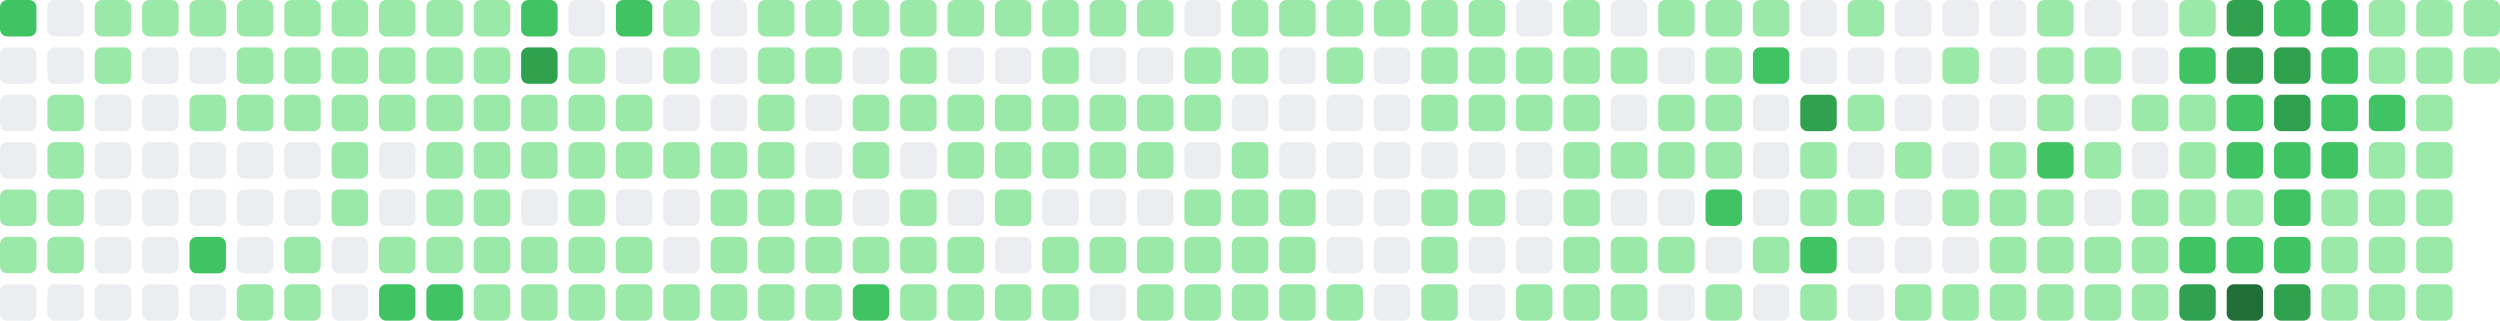
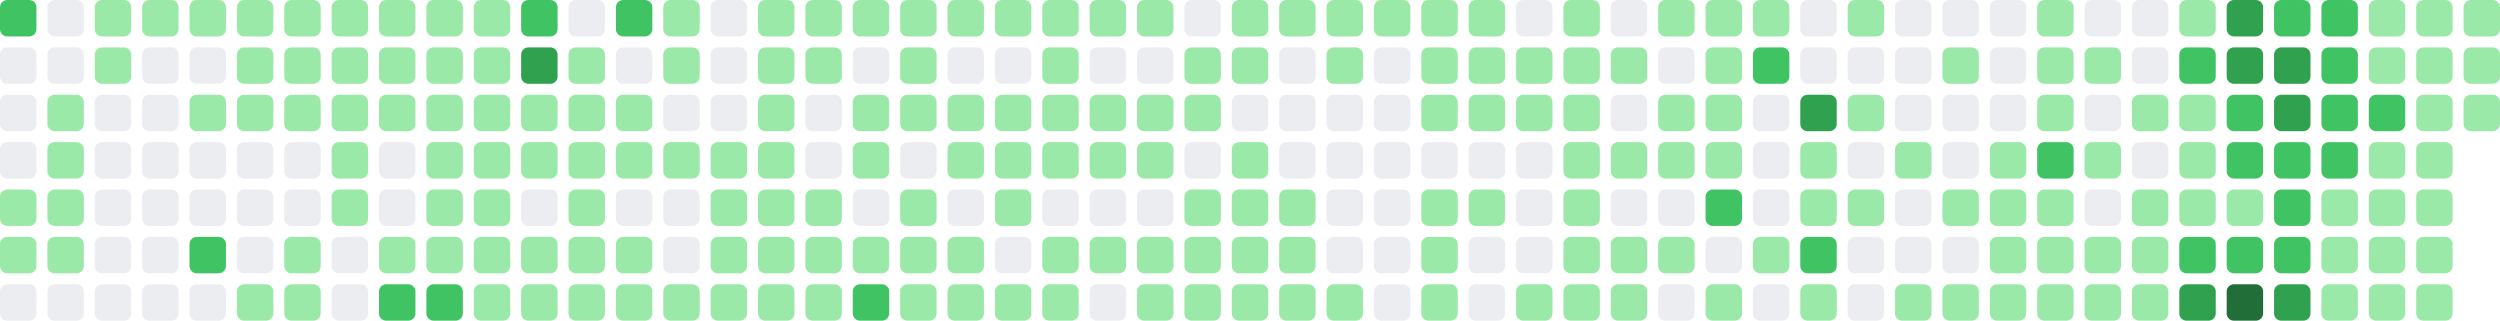
- <svg xmlns="http://www.w3.org/2000/svg" viewBox="0 0 686 88" width="686" height="88" role="img" aria-label="GitHub contribution graph: 1587 contributions in the last year">
+ <svg xmlns="http://www.w3.org/2000/svg" viewBox="0 0 686 88" width="686" height="88" role="img" aria-label="GitHub contribution graph: 1597 contributions in the last year">
  <rect x="0" y="0" width="10" height="10" rx="2" ry="2" fill="#40c463" />
  <rect x="0" y="13" width="10" height="10" rx="2" ry="2" fill="#ebedf0" />
  <rect x="0" y="26" width="10" height="10" rx="2" ry="2" fill="#ebedf0" />
  <rect x="0" y="39" width="10" height="10" rx="2" ry="2" fill="#ebedf0" />
  <rect x="0" y="52" width="10" height="10" rx="2" ry="2" fill="#9be9a8" />
  <rect x="0" y="65" width="10" height="10" rx="2" ry="2" fill="#9be9a8" />
  <rect x="0" y="78" width="10" height="10" rx="2" ry="2" fill="#ebedf0" />
  <rect x="13" y="0" width="10" height="10" rx="2" ry="2" fill="#ebedf0" />
  <rect x="13" y="13" width="10" height="10" rx="2" ry="2" fill="#ebedf0" />
  <rect x="13" y="26" width="10" height="10" rx="2" ry="2" fill="#9be9a8" />
  <rect x="13" y="39" width="10" height="10" rx="2" ry="2" fill="#9be9a8" />
  <rect x="13" y="52" width="10" height="10" rx="2" ry="2" fill="#9be9a8" />
  <rect x="13" y="65" width="10" height="10" rx="2" ry="2" fill="#9be9a8" />
  <rect x="13" y="78" width="10" height="10" rx="2" ry="2" fill="#ebedf0" />
  <rect x="26" y="0" width="10" height="10" rx="2" ry="2" fill="#9be9a8" />
  <rect x="26" y="13" width="10" height="10" rx="2" ry="2" fill="#9be9a8" />
  <rect x="26" y="26" width="10" height="10" rx="2" ry="2" fill="#ebedf0" />
  <rect x="26" y="39" width="10" height="10" rx="2" ry="2" fill="#ebedf0" />
  <rect x="26" y="52" width="10" height="10" rx="2" ry="2" fill="#ebedf0" />
  <rect x="26" y="65" width="10" height="10" rx="2" ry="2" fill="#ebedf0" />
  <rect x="26" y="78" width="10" height="10" rx="2" ry="2" fill="#ebedf0" />
  <rect x="39" y="0" width="10" height="10" rx="2" ry="2" fill="#9be9a8" />
  <rect x="39" y="13" width="10" height="10" rx="2" ry="2" fill="#ebedf0" />
  <rect x="39" y="26" width="10" height="10" rx="2" ry="2" fill="#ebedf0" />
  <rect x="39" y="39" width="10" height="10" rx="2" ry="2" fill="#ebedf0" />
  <rect x="39" y="52" width="10" height="10" rx="2" ry="2" fill="#ebedf0" />
  <rect x="39" y="65" width="10" height="10" rx="2" ry="2" fill="#ebedf0" />
  <rect x="39" y="78" width="10" height="10" rx="2" ry="2" fill="#ebedf0" />
  <rect x="52" y="0" width="10" height="10" rx="2" ry="2" fill="#9be9a8" />
  <rect x="52" y="13" width="10" height="10" rx="2" ry="2" fill="#ebedf0" />
  <rect x="52" y="26" width="10" height="10" rx="2" ry="2" fill="#9be9a8" />
  <rect x="52" y="39" width="10" height="10" rx="2" ry="2" fill="#ebedf0" />
  <rect x="52" y="52" width="10" height="10" rx="2" ry="2" fill="#ebedf0" />
  <rect x="52" y="65" width="10" height="10" rx="2" ry="2" fill="#40c463" />
  <rect x="52" y="78" width="10" height="10" rx="2" ry="2" fill="#ebedf0" />
  <rect x="65" y="0" width="10" height="10" rx="2" ry="2" fill="#9be9a8" />
  <rect x="65" y="13" width="10" height="10" rx="2" ry="2" fill="#9be9a8" />
  <rect x="65" y="26" width="10" height="10" rx="2" ry="2" fill="#9be9a8" />
  <rect x="65" y="39" width="10" height="10" rx="2" ry="2" fill="#ebedf0" />
  <rect x="65" y="52" width="10" height="10" rx="2" ry="2" fill="#ebedf0" />
  <rect x="65" y="65" width="10" height="10" rx="2" ry="2" fill="#ebedf0" />
  <rect x="65" y="78" width="10" height="10" rx="2" ry="2" fill="#9be9a8" />
  <rect x="78" y="0" width="10" height="10" rx="2" ry="2" fill="#9be9a8" />
  <rect x="78" y="13" width="10" height="10" rx="2" ry="2" fill="#9be9a8" />
  <rect x="78" y="26" width="10" height="10" rx="2" ry="2" fill="#9be9a8" />
  <rect x="78" y="39" width="10" height="10" rx="2" ry="2" fill="#ebedf0" />
  <rect x="78" y="52" width="10" height="10" rx="2" ry="2" fill="#ebedf0" />
  <rect x="78" y="65" width="10" height="10" rx="2" ry="2" fill="#9be9a8" />
  <rect x="78" y="78" width="10" height="10" rx="2" ry="2" fill="#9be9a8" />
  <rect x="91" y="0" width="10" height="10" rx="2" ry="2" fill="#9be9a8" />
  <rect x="91" y="13" width="10" height="10" rx="2" ry="2" fill="#9be9a8" />
  <rect x="91" y="26" width="10" height="10" rx="2" ry="2" fill="#9be9a8" />
  <rect x="91" y="39" width="10" height="10" rx="2" ry="2" fill="#9be9a8" />
  <rect x="91" y="52" width="10" height="10" rx="2" ry="2" fill="#9be9a8" />
  <rect x="91" y="65" width="10" height="10" rx="2" ry="2" fill="#ebedf0" />
  <rect x="91" y="78" width="10" height="10" rx="2" ry="2" fill="#ebedf0" />
  <rect x="104" y="0" width="10" height="10" rx="2" ry="2" fill="#9be9a8" />
  <rect x="104" y="13" width="10" height="10" rx="2" ry="2" fill="#9be9a8" />
  <rect x="104" y="26" width="10" height="10" rx="2" ry="2" fill="#9be9a8" />
  <rect x="104" y="39" width="10" height="10" rx="2" ry="2" fill="#ebedf0" />
  <rect x="104" y="52" width="10" height="10" rx="2" ry="2" fill="#ebedf0" />
  <rect x="104" y="65" width="10" height="10" rx="2" ry="2" fill="#9be9a8" />
  <rect x="104" y="78" width="10" height="10" rx="2" ry="2" fill="#40c463" />
  <rect x="117" y="0" width="10" height="10" rx="2" ry="2" fill="#9be9a8" />
  <rect x="117" y="13" width="10" height="10" rx="2" ry="2" fill="#9be9a8" />
  <rect x="117" y="26" width="10" height="10" rx="2" ry="2" fill="#9be9a8" />
  <rect x="117" y="39" width="10" height="10" rx="2" ry="2" fill="#9be9a8" />
  <rect x="117" y="52" width="10" height="10" rx="2" ry="2" fill="#9be9a8" />
  <rect x="117" y="65" width="10" height="10" rx="2" ry="2" fill="#9be9a8" />
  <rect x="117" y="78" width="10" height="10" rx="2" ry="2" fill="#40c463" />
  <rect x="130" y="0" width="10" height="10" rx="2" ry="2" fill="#9be9a8" />
  <rect x="130" y="13" width="10" height="10" rx="2" ry="2" fill="#9be9a8" />
  <rect x="130" y="26" width="10" height="10" rx="2" ry="2" fill="#9be9a8" />
  <rect x="130" y="39" width="10" height="10" rx="2" ry="2" fill="#9be9a8" />
  <rect x="130" y="52" width="10" height="10" rx="2" ry="2" fill="#9be9a8" />
  <rect x="130" y="65" width="10" height="10" rx="2" ry="2" fill="#9be9a8" />
  <rect x="130" y="78" width="10" height="10" rx="2" ry="2" fill="#9be9a8" />
  <rect x="143" y="0" width="10" height="10" rx="2" ry="2" fill="#40c463" />
  <rect x="143" y="13" width="10" height="10" rx="2" ry="2" fill="#30a14e" />
  <rect x="143" y="26" width="10" height="10" rx="2" ry="2" fill="#9be9a8" />
  <rect x="143" y="39" width="10" height="10" rx="2" ry="2" fill="#9be9a8" />
  <rect x="143" y="52" width="10" height="10" rx="2" ry="2" fill="#ebedf0" />
  <rect x="143" y="65" width="10" height="10" rx="2" ry="2" fill="#9be9a8" />
  <rect x="143" y="78" width="10" height="10" rx="2" ry="2" fill="#9be9a8" />
  <rect x="156" y="0" width="10" height="10" rx="2" ry="2" fill="#ebedf0" />
  <rect x="156" y="13" width="10" height="10" rx="2" ry="2" fill="#9be9a8" />
  <rect x="156" y="26" width="10" height="10" rx="2" ry="2" fill="#9be9a8" />
  <rect x="156" y="39" width="10" height="10" rx="2" ry="2" fill="#9be9a8" />
  <rect x="156" y="52" width="10" height="10" rx="2" ry="2" fill="#9be9a8" />
  <rect x="156" y="65" width="10" height="10" rx="2" ry="2" fill="#9be9a8" />
  <rect x="156" y="78" width="10" height="10" rx="2" ry="2" fill="#9be9a8" />
  <rect x="169" y="0" width="10" height="10" rx="2" ry="2" fill="#40c463" />
  <rect x="169" y="13" width="10" height="10" rx="2" ry="2" fill="#ebedf0" />
  <rect x="169" y="26" width="10" height="10" rx="2" ry="2" fill="#9be9a8" />
  <rect x="169" y="39" width="10" height="10" rx="2" ry="2" fill="#9be9a8" />
  <rect x="169" y="52" width="10" height="10" rx="2" ry="2" fill="#ebedf0" />
  <rect x="169" y="65" width="10" height="10" rx="2" ry="2" fill="#9be9a8" />
  <rect x="169" y="78" width="10" height="10" rx="2" ry="2" fill="#9be9a8" />
  <rect x="182" y="0" width="10" height="10" rx="2" ry="2" fill="#9be9a8" />
  <rect x="182" y="13" width="10" height="10" rx="2" ry="2" fill="#9be9a8" />
  <rect x="182" y="26" width="10" height="10" rx="2" ry="2" fill="#ebedf0" />
  <rect x="182" y="39" width="10" height="10" rx="2" ry="2" fill="#9be9a8" />
  <rect x="182" y="52" width="10" height="10" rx="2" ry="2" fill="#ebedf0" />
  <rect x="182" y="65" width="10" height="10" rx="2" ry="2" fill="#ebedf0" />
  <rect x="182" y="78" width="10" height="10" rx="2" ry="2" fill="#9be9a8" />
  <rect x="195" y="0" width="10" height="10" rx="2" ry="2" fill="#ebedf0" />
  <rect x="195" y="13" width="10" height="10" rx="2" ry="2" fill="#ebedf0" />
  <rect x="195" y="26" width="10" height="10" rx="2" ry="2" fill="#ebedf0" />
  <rect x="195" y="39" width="10" height="10" rx="2" ry="2" fill="#9be9a8" />
  <rect x="195" y="52" width="10" height="10" rx="2" ry="2" fill="#9be9a8" />
  <rect x="195" y="65" width="10" height="10" rx="2" ry="2" fill="#9be9a8" />
  <rect x="195" y="78" width="10" height="10" rx="2" ry="2" fill="#9be9a8" />
  <rect x="208" y="0" width="10" height="10" rx="2" ry="2" fill="#9be9a8" />
  <rect x="208" y="13" width="10" height="10" rx="2" ry="2" fill="#9be9a8" />
  <rect x="208" y="26" width="10" height="10" rx="2" ry="2" fill="#9be9a8" />
  <rect x="208" y="39" width="10" height="10" rx="2" ry="2" fill="#9be9a8" />
  <rect x="208" y="52" width="10" height="10" rx="2" ry="2" fill="#9be9a8" />
  <rect x="208" y="65" width="10" height="10" rx="2" ry="2" fill="#9be9a8" />
  <rect x="208" y="78" width="10" height="10" rx="2" ry="2" fill="#9be9a8" />
  <rect x="221" y="0" width="10" height="10" rx="2" ry="2" fill="#9be9a8" />
  <rect x="221" y="13" width="10" height="10" rx="2" ry="2" fill="#9be9a8" />
  <rect x="221" y="26" width="10" height="10" rx="2" ry="2" fill="#ebedf0" />
  <rect x="221" y="39" width="10" height="10" rx="2" ry="2" fill="#ebedf0" />
  <rect x="221" y="52" width="10" height="10" rx="2" ry="2" fill="#9be9a8" />
  <rect x="221" y="65" width="10" height="10" rx="2" ry="2" fill="#9be9a8" />
  <rect x="221" y="78" width="10" height="10" rx="2" ry="2" fill="#9be9a8" />
  <rect x="234" y="0" width="10" height="10" rx="2" ry="2" fill="#9be9a8" />
  <rect x="234" y="13" width="10" height="10" rx="2" ry="2" fill="#ebedf0" />
  <rect x="234" y="26" width="10" height="10" rx="2" ry="2" fill="#9be9a8" />
  <rect x="234" y="39" width="10" height="10" rx="2" ry="2" fill="#9be9a8" />
  <rect x="234" y="52" width="10" height="10" rx="2" ry="2" fill="#ebedf0" />
  <rect x="234" y="65" width="10" height="10" rx="2" ry="2" fill="#9be9a8" />
  <rect x="234" y="78" width="10" height="10" rx="2" ry="2" fill="#40c463" />
  <rect x="247" y="0" width="10" height="10" rx="2" ry="2" fill="#9be9a8" />
  <rect x="247" y="13" width="10" height="10" rx="2" ry="2" fill="#9be9a8" />
  <rect x="247" y="26" width="10" height="10" rx="2" ry="2" fill="#9be9a8" />
  <rect x="247" y="39" width="10" height="10" rx="2" ry="2" fill="#ebedf0" />
  <rect x="247" y="52" width="10" height="10" rx="2" ry="2" fill="#9be9a8" />
  <rect x="247" y="65" width="10" height="10" rx="2" ry="2" fill="#9be9a8" />
  <rect x="247" y="78" width="10" height="10" rx="2" ry="2" fill="#9be9a8" />
  <rect x="260" y="0" width="10" height="10" rx="2" ry="2" fill="#9be9a8" />
  <rect x="260" y="13" width="10" height="10" rx="2" ry="2" fill="#ebedf0" />
  <rect x="260" y="26" width="10" height="10" rx="2" ry="2" fill="#9be9a8" />
  <rect x="260" y="39" width="10" height="10" rx="2" ry="2" fill="#9be9a8" />
  <rect x="260" y="52" width="10" height="10" rx="2" ry="2" fill="#ebedf0" />
  <rect x="260" y="65" width="10" height="10" rx="2" ry="2" fill="#9be9a8" />
  <rect x="260" y="78" width="10" height="10" rx="2" ry="2" fill="#9be9a8" />
  <rect x="273" y="0" width="10" height="10" rx="2" ry="2" fill="#9be9a8" />
  <rect x="273" y="13" width="10" height="10" rx="2" ry="2" fill="#ebedf0" />
  <rect x="273" y="26" width="10" height="10" rx="2" ry="2" fill="#9be9a8" />
  <rect x="273" y="39" width="10" height="10" rx="2" ry="2" fill="#9be9a8" />
  <rect x="273" y="52" width="10" height="10" rx="2" ry="2" fill="#9be9a8" />
  <rect x="273" y="65" width="10" height="10" rx="2" ry="2" fill="#ebedf0" />
  <rect x="273" y="78" width="10" height="10" rx="2" ry="2" fill="#9be9a8" />
  <rect x="286" y="0" width="10" height="10" rx="2" ry="2" fill="#9be9a8" />
  <rect x="286" y="13" width="10" height="10" rx="2" ry="2" fill="#9be9a8" />
  <rect x="286" y="26" width="10" height="10" rx="2" ry="2" fill="#9be9a8" />
  <rect x="286" y="39" width="10" height="10" rx="2" ry="2" fill="#9be9a8" />
  <rect x="286" y="52" width="10" height="10" rx="2" ry="2" fill="#ebedf0" />
  <rect x="286" y="65" width="10" height="10" rx="2" ry="2" fill="#9be9a8" />
  <rect x="286" y="78" width="10" height="10" rx="2" ry="2" fill="#9be9a8" />
  <rect x="299" y="0" width="10" height="10" rx="2" ry="2" fill="#9be9a8" />
  <rect x="299" y="13" width="10" height="10" rx="2" ry="2" fill="#ebedf0" />
  <rect x="299" y="26" width="10" height="10" rx="2" ry="2" fill="#9be9a8" />
  <rect x="299" y="39" width="10" height="10" rx="2" ry="2" fill="#9be9a8" />
  <rect x="299" y="52" width="10" height="10" rx="2" ry="2" fill="#ebedf0" />
  <rect x="299" y="65" width="10" height="10" rx="2" ry="2" fill="#9be9a8" />
  <rect x="299" y="78" width="10" height="10" rx="2" ry="2" fill="#ebedf0" />
  <rect x="312" y="0" width="10" height="10" rx="2" ry="2" fill="#9be9a8" />
  <rect x="312" y="13" width="10" height="10" rx="2" ry="2" fill="#ebedf0" />
  <rect x="312" y="26" width="10" height="10" rx="2" ry="2" fill="#9be9a8" />
  <rect x="312" y="39" width="10" height="10" rx="2" ry="2" fill="#9be9a8" />
  <rect x="312" y="52" width="10" height="10" rx="2" ry="2" fill="#ebedf0" />
  <rect x="312" y="65" width="10" height="10" rx="2" ry="2" fill="#9be9a8" />
  <rect x="312" y="78" width="10" height="10" rx="2" ry="2" fill="#9be9a8" />
  <rect x="325" y="0" width="10" height="10" rx="2" ry="2" fill="#ebedf0" />
  <rect x="325" y="13" width="10" height="10" rx="2" ry="2" fill="#9be9a8" />
  <rect x="325" y="26" width="10" height="10" rx="2" ry="2" fill="#9be9a8" />
  <rect x="325" y="39" width="10" height="10" rx="2" ry="2" fill="#ebedf0" />
  <rect x="325" y="52" width="10" height="10" rx="2" ry="2" fill="#9be9a8" />
  <rect x="325" y="65" width="10" height="10" rx="2" ry="2" fill="#9be9a8" />
  <rect x="325" y="78" width="10" height="10" rx="2" ry="2" fill="#9be9a8" />
  <rect x="338" y="0" width="10" height="10" rx="2" ry="2" fill="#9be9a8" />
  <rect x="338" y="13" width="10" height="10" rx="2" ry="2" fill="#9be9a8" />
  <rect x="338" y="26" width="10" height="10" rx="2" ry="2" fill="#ebedf0" />
  <rect x="338" y="39" width="10" height="10" rx="2" ry="2" fill="#9be9a8" />
  <rect x="338" y="52" width="10" height="10" rx="2" ry="2" fill="#9be9a8" />
  <rect x="338" y="65" width="10" height="10" rx="2" ry="2" fill="#9be9a8" />
  <rect x="338" y="78" width="10" height="10" rx="2" ry="2" fill="#9be9a8" />
  <rect x="351" y="0" width="10" height="10" rx="2" ry="2" fill="#9be9a8" />
  <rect x="351" y="13" width="10" height="10" rx="2" ry="2" fill="#ebedf0" />
  <rect x="351" y="26" width="10" height="10" rx="2" ry="2" fill="#ebedf0" />
  <rect x="351" y="39" width="10" height="10" rx="2" ry="2" fill="#ebedf0" />
  <rect x="351" y="52" width="10" height="10" rx="2" ry="2" fill="#9be9a8" />
  <rect x="351" y="65" width="10" height="10" rx="2" ry="2" fill="#9be9a8" />
  <rect x="351" y="78" width="10" height="10" rx="2" ry="2" fill="#9be9a8" />
  <rect x="364" y="0" width="10" height="10" rx="2" ry="2" fill="#9be9a8" />
  <rect x="364" y="13" width="10" height="10" rx="2" ry="2" fill="#9be9a8" />
  <rect x="364" y="26" width="10" height="10" rx="2" ry="2" fill="#ebedf0" />
  <rect x="364" y="39" width="10" height="10" rx="2" ry="2" fill="#ebedf0" />
  <rect x="364" y="52" width="10" height="10" rx="2" ry="2" fill="#ebedf0" />
  <rect x="364" y="65" width="10" height="10" rx="2" ry="2" fill="#ebedf0" />
  <rect x="364" y="78" width="10" height="10" rx="2" ry="2" fill="#9be9a8" />
  <rect x="377" y="0" width="10" height="10" rx="2" ry="2" fill="#9be9a8" />
  <rect x="377" y="13" width="10" height="10" rx="2" ry="2" fill="#ebedf0" />
  <rect x="377" y="26" width="10" height="10" rx="2" ry="2" fill="#ebedf0" />
  <rect x="377" y="39" width="10" height="10" rx="2" ry="2" fill="#ebedf0" />
  <rect x="377" y="52" width="10" height="10" rx="2" ry="2" fill="#ebedf0" />
  <rect x="377" y="65" width="10" height="10" rx="2" ry="2" fill="#ebedf0" />
  <rect x="377" y="78" width="10" height="10" rx="2" ry="2" fill="#ebedf0" />
  <rect x="390" y="0" width="10" height="10" rx="2" ry="2" fill="#9be9a8" />
  <rect x="390" y="13" width="10" height="10" rx="2" ry="2" fill="#9be9a8" />
  <rect x="390" y="26" width="10" height="10" rx="2" ry="2" fill="#9be9a8" />
  <rect x="390" y="39" width="10" height="10" rx="2" ry="2" fill="#ebedf0" />
  <rect x="390" y="52" width="10" height="10" rx="2" ry="2" fill="#9be9a8" />
  <rect x="390" y="65" width="10" height="10" rx="2" ry="2" fill="#9be9a8" />
  <rect x="390" y="78" width="10" height="10" rx="2" ry="2" fill="#9be9a8" />
  <rect x="403" y="0" width="10" height="10" rx="2" ry="2" fill="#9be9a8" />
  <rect x="403" y="13" width="10" height="10" rx="2" ry="2" fill="#9be9a8" />
  <rect x="403" y="26" width="10" height="10" rx="2" ry="2" fill="#9be9a8" />
  <rect x="403" y="39" width="10" height="10" rx="2" ry="2" fill="#ebedf0" />
  <rect x="403" y="52" width="10" height="10" rx="2" ry="2" fill="#9be9a8" />
  <rect x="403" y="65" width="10" height="10" rx="2" ry="2" fill="#ebedf0" />
  <rect x="403" y="78" width="10" height="10" rx="2" ry="2" fill="#ebedf0" />
  <rect x="416" y="0" width="10" height="10" rx="2" ry="2" fill="#ebedf0" />
  <rect x="416" y="13" width="10" height="10" rx="2" ry="2" fill="#9be9a8" />
  <rect x="416" y="26" width="10" height="10" rx="2" ry="2" fill="#9be9a8" />
  <rect x="416" y="39" width="10" height="10" rx="2" ry="2" fill="#ebedf0" />
  <rect x="416" y="52" width="10" height="10" rx="2" ry="2" fill="#ebedf0" />
  <rect x="416" y="65" width="10" height="10" rx="2" ry="2" fill="#ebedf0" />
  <rect x="416" y="78" width="10" height="10" rx="2" ry="2" fill="#9be9a8" />
  <rect x="429" y="0" width="10" height="10" rx="2" ry="2" fill="#9be9a8" />
  <rect x="429" y="13" width="10" height="10" rx="2" ry="2" fill="#9be9a8" />
  <rect x="429" y="26" width="10" height="10" rx="2" ry="2" fill="#9be9a8" />
  <rect x="429" y="39" width="10" height="10" rx="2" ry="2" fill="#9be9a8" />
  <rect x="429" y="52" width="10" height="10" rx="2" ry="2" fill="#9be9a8" />
  <rect x="429" y="65" width="10" height="10" rx="2" ry="2" fill="#9be9a8" />
  <rect x="429" y="78" width="10" height="10" rx="2" ry="2" fill="#9be9a8" />
  <rect x="442" y="0" width="10" height="10" rx="2" ry="2" fill="#ebedf0" />
  <rect x="442" y="13" width="10" height="10" rx="2" ry="2" fill="#9be9a8" />
  <rect x="442" y="26" width="10" height="10" rx="2" ry="2" fill="#ebedf0" />
  <rect x="442" y="39" width="10" height="10" rx="2" ry="2" fill="#9be9a8" />
  <rect x="442" y="52" width="10" height="10" rx="2" ry="2" fill="#ebedf0" />
  <rect x="442" y="65" width="10" height="10" rx="2" ry="2" fill="#9be9a8" />
  <rect x="442" y="78" width="10" height="10" rx="2" ry="2" fill="#9be9a8" />
  <rect x="455" y="0" width="10" height="10" rx="2" ry="2" fill="#9be9a8" />
  <rect x="455" y="13" width="10" height="10" rx="2" ry="2" fill="#ebedf0" />
  <rect x="455" y="26" width="10" height="10" rx="2" ry="2" fill="#9be9a8" />
  <rect x="455" y="39" width="10" height="10" rx="2" ry="2" fill="#9be9a8" />
  <rect x="455" y="52" width="10" height="10" rx="2" ry="2" fill="#ebedf0" />
  <rect x="455" y="65" width="10" height="10" rx="2" ry="2" fill="#9be9a8" />
  <rect x="455" y="78" width="10" height="10" rx="2" ry="2" fill="#ebedf0" />
  <rect x="468" y="0" width="10" height="10" rx="2" ry="2" fill="#9be9a8" />
  <rect x="468" y="13" width="10" height="10" rx="2" ry="2" fill="#9be9a8" />
  <rect x="468" y="26" width="10" height="10" rx="2" ry="2" fill="#9be9a8" />
  <rect x="468" y="39" width="10" height="10" rx="2" ry="2" fill="#9be9a8" />
  <rect x="468" y="52" width="10" height="10" rx="2" ry="2" fill="#40c463" />
  <rect x="468" y="65" width="10" height="10" rx="2" ry="2" fill="#ebedf0" />
  <rect x="468" y="78" width="10" height="10" rx="2" ry="2" fill="#9be9a8" />
  <rect x="481" y="0" width="10" height="10" rx="2" ry="2" fill="#9be9a8" />
  <rect x="481" y="13" width="10" height="10" rx="2" ry="2" fill="#40c463" />
  <rect x="481" y="26" width="10" height="10" rx="2" ry="2" fill="#ebedf0" />
  <rect x="481" y="39" width="10" height="10" rx="2" ry="2" fill="#ebedf0" />
  <rect x="481" y="52" width="10" height="10" rx="2" ry="2" fill="#ebedf0" />
  <rect x="481" y="65" width="10" height="10" rx="2" ry="2" fill="#9be9a8" />
  <rect x="481" y="78" width="10" height="10" rx="2" ry="2" fill="#ebedf0" />
  <rect x="494" y="0" width="10" height="10" rx="2" ry="2" fill="#ebedf0" />
  <rect x="494" y="13" width="10" height="10" rx="2" ry="2" fill="#ebedf0" />
  <rect x="494" y="26" width="10" height="10" rx="2" ry="2" fill="#30a14e" />
  <rect x="494" y="39" width="10" height="10" rx="2" ry="2" fill="#9be9a8" />
  <rect x="494" y="52" width="10" height="10" rx="2" ry="2" fill="#9be9a8" />
  <rect x="494" y="65" width="10" height="10" rx="2" ry="2" fill="#40c463" />
  <rect x="494" y="78" width="10" height="10" rx="2" ry="2" fill="#9be9a8" />
  <rect x="507" y="0" width="10" height="10" rx="2" ry="2" fill="#9be9a8" />
  <rect x="507" y="13" width="10" height="10" rx="2" ry="2" fill="#ebedf0" />
  <rect x="507" y="26" width="10" height="10" rx="2" ry="2" fill="#9be9a8" />
  <rect x="507" y="39" width="10" height="10" rx="2" ry="2" fill="#ebedf0" />
  <rect x="507" y="52" width="10" height="10" rx="2" ry="2" fill="#9be9a8" />
  <rect x="507" y="65" width="10" height="10" rx="2" ry="2" fill="#ebedf0" />
  <rect x="507" y="78" width="10" height="10" rx="2" ry="2" fill="#ebedf0" />
  <rect x="520" y="0" width="10" height="10" rx="2" ry="2" fill="#ebedf0" />
  <rect x="520" y="13" width="10" height="10" rx="2" ry="2" fill="#ebedf0" />
  <rect x="520" y="26" width="10" height="10" rx="2" ry="2" fill="#ebedf0" />
  <rect x="520" y="39" width="10" height="10" rx="2" ry="2" fill="#9be9a8" />
  <rect x="520" y="52" width="10" height="10" rx="2" ry="2" fill="#ebedf0" />
  <rect x="520" y="65" width="10" height="10" rx="2" ry="2" fill="#ebedf0" />
  <rect x="520" y="78" width="10" height="10" rx="2" ry="2" fill="#9be9a8" />
  <rect x="533" y="0" width="10" height="10" rx="2" ry="2" fill="#ebedf0" />
  <rect x="533" y="13" width="10" height="10" rx="2" ry="2" fill="#9be9a8" />
  <rect x="533" y="26" width="10" height="10" rx="2" ry="2" fill="#ebedf0" />
  <rect x="533" y="39" width="10" height="10" rx="2" ry="2" fill="#ebedf0" />
  <rect x="533" y="52" width="10" height="10" rx="2" ry="2" fill="#9be9a8" />
  <rect x="533" y="65" width="10" height="10" rx="2" ry="2" fill="#ebedf0" />
  <rect x="533" y="78" width="10" height="10" rx="2" ry="2" fill="#9be9a8" />
  <rect x="546" y="0" width="10" height="10" rx="2" ry="2" fill="#ebedf0" />
  <rect x="546" y="13" width="10" height="10" rx="2" ry="2" fill="#ebedf0" />
  <rect x="546" y="26" width="10" height="10" rx="2" ry="2" fill="#ebedf0" />
  <rect x="546" y="39" width="10" height="10" rx="2" ry="2" fill="#9be9a8" />
  <rect x="546" y="52" width="10" height="10" rx="2" ry="2" fill="#9be9a8" />
  <rect x="546" y="65" width="10" height="10" rx="2" ry="2" fill="#9be9a8" />
  <rect x="546" y="78" width="10" height="10" rx="2" ry="2" fill="#9be9a8" />
  <rect x="559" y="0" width="10" height="10" rx="2" ry="2" fill="#9be9a8" />
  <rect x="559" y="13" width="10" height="10" rx="2" ry="2" fill="#9be9a8" />
  <rect x="559" y="26" width="10" height="10" rx="2" ry="2" fill="#9be9a8" />
  <rect x="559" y="39" width="10" height="10" rx="2" ry="2" fill="#40c463" />
  <rect x="559" y="52" width="10" height="10" rx="2" ry="2" fill="#9be9a8" />
  <rect x="559" y="65" width="10" height="10" rx="2" ry="2" fill="#9be9a8" />
  <rect x="559" y="78" width="10" height="10" rx="2" ry="2" fill="#9be9a8" />
  <rect x="572" y="0" width="10" height="10" rx="2" ry="2" fill="#ebedf0" />
  <rect x="572" y="13" width="10" height="10" rx="2" ry="2" fill="#9be9a8" />
  <rect x="572" y="26" width="10" height="10" rx="2" ry="2" fill="#ebedf0" />
  <rect x="572" y="39" width="10" height="10" rx="2" ry="2" fill="#9be9a8" />
  <rect x="572" y="52" width="10" height="10" rx="2" ry="2" fill="#ebedf0" />
  <rect x="572" y="65" width="10" height="10" rx="2" ry="2" fill="#9be9a8" />
  <rect x="572" y="78" width="10" height="10" rx="2" ry="2" fill="#9be9a8" />
  <rect x="585" y="0" width="10" height="10" rx="2" ry="2" fill="#ebedf0" />
  <rect x="585" y="13" width="10" height="10" rx="2" ry="2" fill="#ebedf0" />
  <rect x="585" y="26" width="10" height="10" rx="2" ry="2" fill="#9be9a8" />
  <rect x="585" y="39" width="10" height="10" rx="2" ry="2" fill="#ebedf0" />
  <rect x="585" y="52" width="10" height="10" rx="2" ry="2" fill="#9be9a8" />
  <rect x="585" y="65" width="10" height="10" rx="2" ry="2" fill="#9be9a8" />
  <rect x="585" y="78" width="10" height="10" rx="2" ry="2" fill="#9be9a8" />
  <rect x="598" y="0" width="10" height="10" rx="2" ry="2" fill="#9be9a8" />
  <rect x="598" y="13" width="10" height="10" rx="2" ry="2" fill="#40c463" />
  <rect x="598" y="26" width="10" height="10" rx="2" ry="2" fill="#9be9a8" />
  <rect x="598" y="39" width="10" height="10" rx="2" ry="2" fill="#9be9a8" />
  <rect x="598" y="52" width="10" height="10" rx="2" ry="2" fill="#9be9a8" />
  <rect x="598" y="65" width="10" height="10" rx="2" ry="2" fill="#40c463" />
  <rect x="598" y="78" width="10" height="10" rx="2" ry="2" fill="#30a14e" />
  <rect x="611" y="0" width="10" height="10" rx="2" ry="2" fill="#30a14e" />
  <rect x="611" y="13" width="10" height="10" rx="2" ry="2" fill="#30a14e" />
  <rect x="611" y="26" width="10" height="10" rx="2" ry="2" fill="#40c463" />
  <rect x="611" y="39" width="10" height="10" rx="2" ry="2" fill="#40c463" />
  <rect x="611" y="52" width="10" height="10" rx="2" ry="2" fill="#9be9a8" />
  <rect x="611" y="65" width="10" height="10" rx="2" ry="2" fill="#40c463" />
  <rect x="611" y="78" width="10" height="10" rx="2" ry="2" fill="#216e39" />
  <rect x="624" y="0" width="10" height="10" rx="2" ry="2" fill="#40c463" />
  <rect x="624" y="13" width="10" height="10" rx="2" ry="2" fill="#30a14e" />
  <rect x="624" y="26" width="10" height="10" rx="2" ry="2" fill="#30a14e" />
  <rect x="624" y="39" width="10" height="10" rx="2" ry="2" fill="#40c463" />
  <rect x="624" y="52" width="10" height="10" rx="2" ry="2" fill="#40c463" />
  <rect x="624" y="65" width="10" height="10" rx="2" ry="2" fill="#40c463" />
  <rect x="624" y="78" width="10" height="10" rx="2" ry="2" fill="#30a14e" />
  <rect x="637" y="0" width="10" height="10" rx="2" ry="2" fill="#40c463" />
  <rect x="637" y="13" width="10" height="10" rx="2" ry="2" fill="#40c463" />
  <rect x="637" y="26" width="10" height="10" rx="2" ry="2" fill="#40c463" />
  <rect x="637" y="39" width="10" height="10" rx="2" ry="2" fill="#40c463" />
  <rect x="637" y="52" width="10" height="10" rx="2" ry="2" fill="#9be9a8" />
  <rect x="637" y="65" width="10" height="10" rx="2" ry="2" fill="#9be9a8" />
  <rect x="637" y="78" width="10" height="10" rx="2" ry="2" fill="#9be9a8" />
  <rect x="650" y="0" width="10" height="10" rx="2" ry="2" fill="#9be9a8" />
  <rect x="650" y="13" width="10" height="10" rx="2" ry="2" fill="#9be9a8" />
  <rect x="650" y="26" width="10" height="10" rx="2" ry="2" fill="#40c463" />
  <rect x="650" y="39" width="10" height="10" rx="2" ry="2" fill="#9be9a8" />
  <rect x="650" y="52" width="10" height="10" rx="2" ry="2" fill="#9be9a8" />
  <rect x="650" y="65" width="10" height="10" rx="2" ry="2" fill="#9be9a8" />
  <rect x="650" y="78" width="10" height="10" rx="2" ry="2" fill="#9be9a8" />
  <rect x="663" y="0" width="10" height="10" rx="2" ry="2" fill="#9be9a8" />
  <rect x="663" y="13" width="10" height="10" rx="2" ry="2" fill="#9be9a8" />
  <rect x="663" y="26" width="10" height="10" rx="2" ry="2" fill="#9be9a8" />
  <rect x="663" y="39" width="10" height="10" rx="2" ry="2" fill="#9be9a8" />
  <rect x="663" y="52" width="10" height="10" rx="2" ry="2" fill="#9be9a8" />
  <rect x="663" y="65" width="10" height="10" rx="2" ry="2" fill="#9be9a8" />
  <rect x="663" y="78" width="10" height="10" rx="2" ry="2" fill="#9be9a8" />
  <rect x="676" y="0" width="10" height="10" rx="2" ry="2" fill="#9be9a8" />
  <rect x="676" y="13" width="10" height="10" rx="2" ry="2" fill="#9be9a8" />
+   <rect x="676" y="26" width="10" height="10" rx="2" ry="2" fill="#9be9a8" />
</svg>
